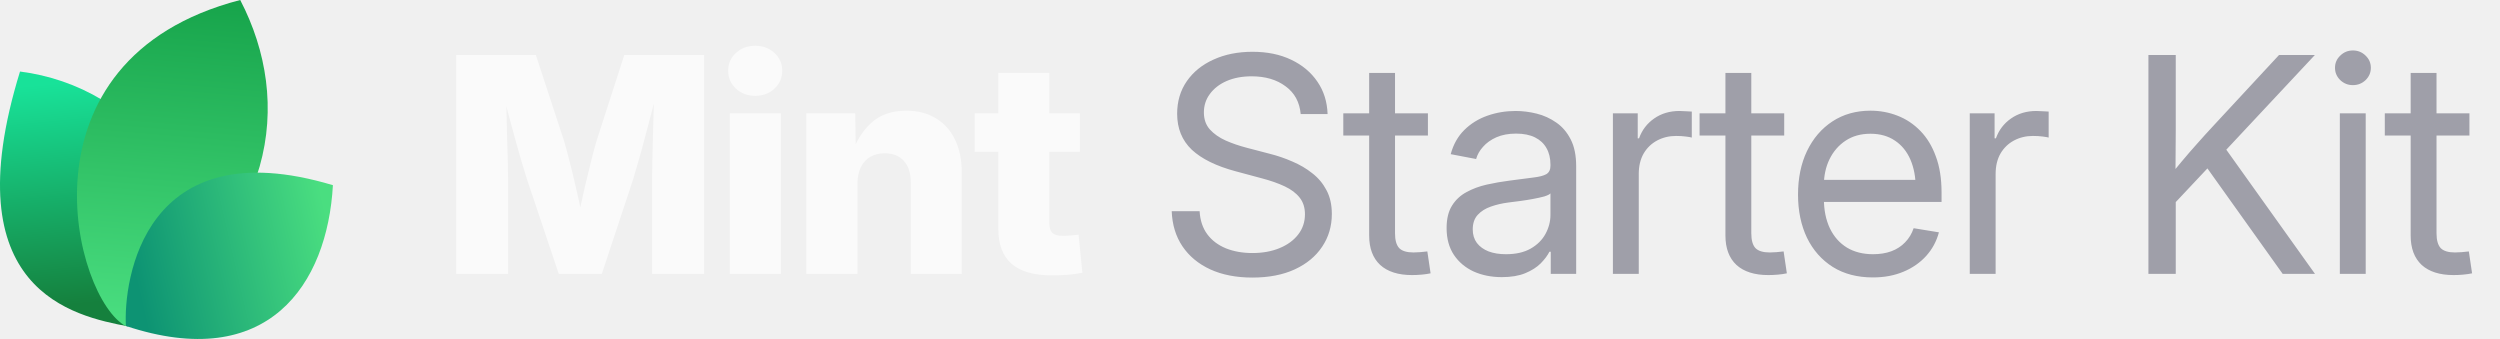
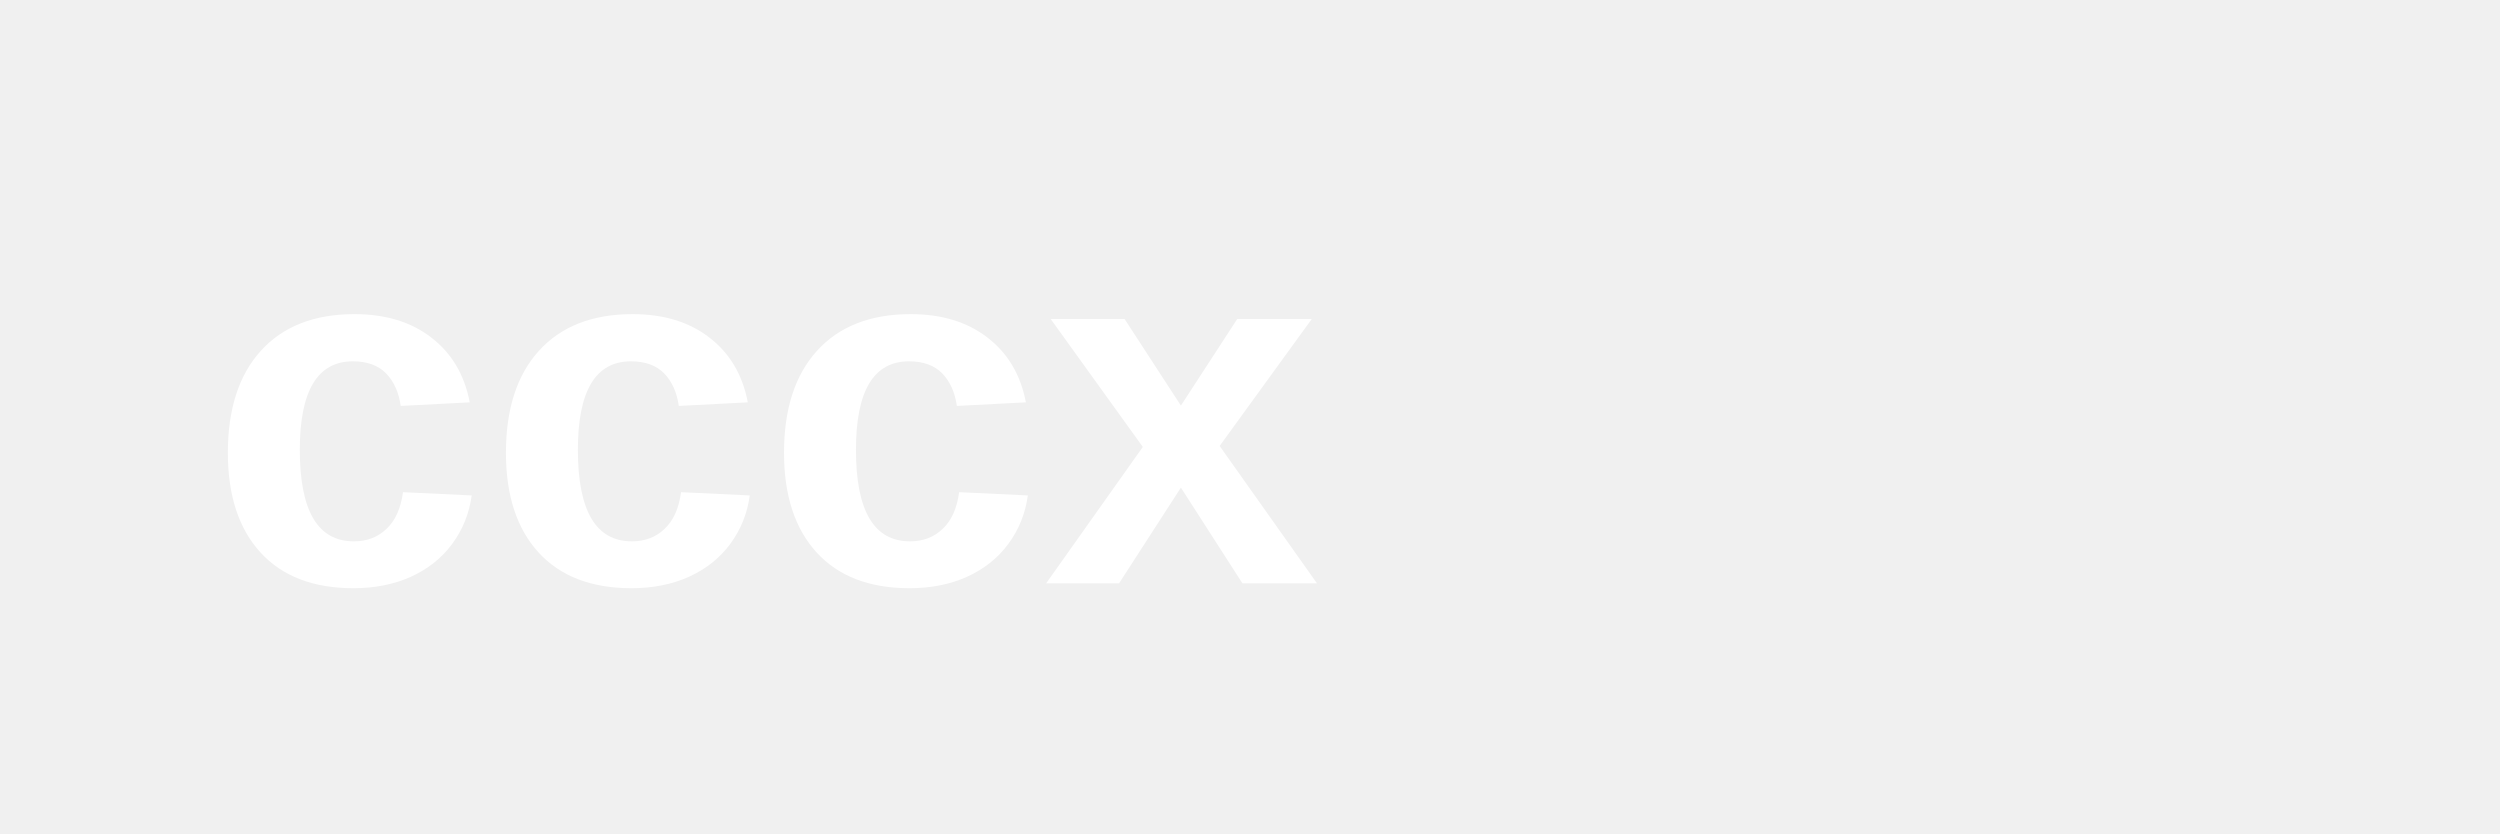
- <svg xmlns="http://www.w3.org/2000/svg" width="177" height="24" viewBox="0 0 177 24" fill="none">
-   <path d="M9.061 23.108C5.268 22.377 -3.391 20.627 1.417 5.064C9.634 6.099 16.973 14.064 9.061 23.108Z" fill="url(#paint0_linear_17557_2145)" />
-   <path d="M8.919 23.094C5.276 21.222 0.784 4.209 17.007 0C20.757 7.193 19.621 16.545 8.919 23.094Z" fill="url(#paint1_linear_17557_2145)" />
-   <path d="M8.914 23.079C8.735 19.882 10.159 9.085 23.57 13.111C23.181 20.123 18.984 26.418 8.914 23.079Z" fill="url(#paint2_linear_17557_2145)" />
-   <path d="M32.301 19.392V3.894H37.938L39.925 9.948C40.036 10.315 40.164 10.787 40.31 11.362C40.462 11.938 40.611 12.552 40.757 13.204C40.91 13.855 41.048 14.483 41.173 15.086C41.305 15.682 41.412 16.192 41.495 16.615H40.695C40.771 16.192 40.871 15.682 40.996 15.086C41.128 14.49 41.267 13.866 41.412 13.214C41.565 12.562 41.714 11.948 41.86 11.373C42.005 10.79 42.133 10.315 42.244 9.948L44.2 3.894H49.848V19.392H46.166V12.704C46.166 12.357 46.173 11.917 46.187 11.383C46.2 10.849 46.214 10.27 46.228 9.646C46.249 9.022 46.266 8.391 46.28 7.753C46.301 7.115 46.311 6.519 46.311 5.964H46.623C46.485 6.561 46.332 7.181 46.166 7.826C45.999 8.471 45.833 9.102 45.666 9.719C45.507 10.336 45.351 10.901 45.198 11.414C45.053 11.928 44.928 12.357 44.824 12.704L42.608 19.392H39.561L37.314 12.704C37.203 12.357 37.072 11.928 36.919 11.414C36.773 10.901 36.614 10.34 36.441 9.729C36.274 9.112 36.104 8.481 35.931 7.836C35.764 7.192 35.608 6.567 35.463 5.964H35.827C35.834 6.512 35.844 7.105 35.858 7.743C35.872 8.374 35.886 9.005 35.9 9.636C35.92 10.26 35.938 10.839 35.952 11.373C35.965 11.907 35.972 12.351 35.972 12.704V19.392H32.301ZM51.668 19.392V8.024H55.288V19.392H51.668ZM53.468 6.786C52.927 6.786 52.473 6.616 52.105 6.276C51.738 5.93 51.554 5.507 51.554 5.007C51.554 4.508 51.738 4.088 52.105 3.749C52.473 3.409 52.927 3.239 53.468 3.239C54.009 3.239 54.463 3.409 54.83 3.749C55.198 4.082 55.382 4.501 55.382 5.007C55.382 5.507 55.198 5.93 54.83 6.276C54.463 6.616 54.009 6.786 53.468 6.786ZM60.708 13.027V19.392H57.088V8.024H60.551L60.593 10.967H60.281C60.593 10.024 61.061 9.268 61.685 8.7C62.309 8.124 63.138 7.836 64.171 7.836C64.975 7.836 65.672 8.017 66.262 8.377C66.851 8.731 67.302 9.234 67.614 9.885C67.933 10.537 68.092 11.307 68.092 12.194V19.392H64.483V12.912C64.483 12.26 64.32 11.754 63.994 11.394C63.675 11.033 63.221 10.853 62.632 10.853C62.25 10.853 61.914 10.936 61.623 11.102C61.332 11.269 61.106 11.515 60.947 11.841C60.787 12.16 60.708 12.555 60.708 13.027ZM76.456 8.024V10.749H69.008V8.024H76.456ZM70.683 5.163H74.292V15.783C74.292 16.102 74.361 16.334 74.5 16.48C74.646 16.625 74.899 16.698 75.259 16.698C75.405 16.698 75.596 16.688 75.831 16.667C76.074 16.646 76.251 16.629 76.362 16.615L76.632 19.309C76.313 19.378 75.963 19.427 75.582 19.455C75.207 19.482 74.836 19.496 74.469 19.496C73.2 19.496 72.25 19.222 71.619 18.674C70.995 18.127 70.683 17.308 70.683 16.22V5.163Z" fill="#FAFAFA" />
-   <path d="M88.667 19.652C87.523 19.652 86.528 19.458 85.682 19.07C84.843 18.681 84.188 18.137 83.716 17.437C83.245 16.736 82.992 15.908 82.957 14.951H84.933C84.968 15.596 85.148 16.14 85.474 16.584C85.8 17.021 86.24 17.354 86.795 17.582C87.35 17.804 87.974 17.915 88.667 17.915C89.388 17.915 90.026 17.801 90.581 17.572C91.143 17.343 91.583 17.024 91.902 16.615C92.228 16.199 92.391 15.717 92.391 15.169C92.391 14.698 92.266 14.306 92.017 13.994C91.767 13.675 91.413 13.408 90.956 13.193C90.498 12.978 89.954 12.787 89.323 12.621L87.502 12.132C86.123 11.765 85.082 11.255 84.382 10.603C83.689 9.944 83.342 9.095 83.342 8.055C83.342 7.174 83.571 6.404 84.028 5.746C84.486 5.087 85.117 4.577 85.921 4.217C86.726 3.849 87.645 3.666 88.678 3.666C89.718 3.666 90.63 3.853 91.413 4.227C92.204 4.602 92.824 5.122 93.275 5.787C93.726 6.446 93.965 7.209 93.993 8.076H92.089C92.013 7.23 91.656 6.574 91.018 6.11C90.387 5.638 89.586 5.403 88.615 5.403C87.95 5.403 87.36 5.513 86.847 5.735C86.341 5.957 85.946 6.262 85.661 6.651C85.377 7.032 85.235 7.469 85.235 7.961C85.235 8.447 85.377 8.849 85.661 9.168C85.946 9.48 86.317 9.74 86.774 9.948C87.232 10.149 87.724 10.319 88.251 10.457L89.884 10.884C90.439 11.023 90.977 11.206 91.496 11.435C92.023 11.657 92.495 11.934 92.911 12.267C93.334 12.593 93.67 12.995 93.92 13.474C94.17 13.945 94.294 14.504 94.294 15.149C94.294 16.015 94.066 16.788 93.608 17.468C93.157 18.148 92.512 18.681 91.673 19.07C90.834 19.458 89.832 19.652 88.667 19.652ZM101.097 8.024V9.594H95.106V8.024H101.097ZM96.937 5.163H98.767V16.521C98.767 17 98.865 17.347 99.059 17.562C99.26 17.77 99.6 17.874 100.078 17.874C100.21 17.874 100.366 17.867 100.546 17.853C100.733 17.832 100.903 17.815 101.056 17.801L101.285 19.351C101.097 19.392 100.886 19.423 100.65 19.444C100.414 19.465 100.189 19.475 99.974 19.475C98.996 19.475 98.244 19.236 97.717 18.758C97.197 18.272 96.937 17.579 96.937 16.677V5.163ZM106.33 19.621C105.595 19.621 104.932 19.489 104.343 19.226C103.754 18.955 103.285 18.564 102.939 18.05C102.592 17.53 102.419 16.896 102.419 16.147C102.419 15.495 102.547 14.965 102.804 14.556C103.06 14.146 103.403 13.828 103.833 13.599C104.263 13.363 104.742 13.186 105.269 13.068C105.796 12.95 106.333 12.857 106.881 12.787C107.574 12.69 108.132 12.617 108.555 12.569C108.978 12.52 109.287 12.441 109.481 12.33C109.675 12.212 109.772 12.014 109.772 11.737V11.654C109.772 11.203 109.679 10.815 109.492 10.489C109.311 10.163 109.041 9.91 108.68 9.729C108.32 9.549 107.872 9.459 107.338 9.459C106.805 9.459 106.34 9.546 105.945 9.719C105.556 9.892 105.241 10.118 104.998 10.395C104.755 10.665 104.593 10.953 104.509 11.258L102.71 10.915C102.897 10.222 103.22 9.65 103.677 9.199C104.135 8.748 104.679 8.412 105.31 8.19C105.941 7.968 106.607 7.857 107.307 7.857C107.8 7.857 108.295 7.92 108.795 8.044C109.301 8.169 109.765 8.381 110.188 8.679C110.611 8.97 110.951 9.369 111.208 9.875C111.464 10.374 111.593 11.005 111.593 11.768V19.392H109.793V17.822H109.7C109.568 18.085 109.363 18.359 109.086 18.643C108.809 18.921 108.444 19.153 107.994 19.34C107.543 19.527 106.988 19.621 106.33 19.621ZM106.621 17.998C107.321 17.998 107.904 17.867 108.368 17.603C108.84 17.333 109.19 16.986 109.419 16.563C109.654 16.133 109.772 15.682 109.772 15.211V13.692C109.703 13.769 109.554 13.841 109.325 13.911C109.096 13.973 108.829 14.032 108.524 14.088C108.226 14.143 107.921 14.192 107.609 14.233C107.304 14.275 107.033 14.309 106.798 14.337C106.354 14.393 105.938 14.49 105.549 14.628C105.168 14.76 104.86 14.954 104.624 15.211C104.388 15.467 104.27 15.811 104.27 16.241C104.27 16.615 104.367 16.934 104.561 17.198C104.762 17.461 105.04 17.662 105.393 17.801C105.747 17.933 106.156 17.998 106.621 17.998ZM114.193 19.392V8.024H115.951V9.792H116.045C116.253 9.209 116.61 8.741 117.116 8.388C117.622 8.034 118.219 7.857 118.905 7.857C119.058 7.857 119.217 7.864 119.384 7.878C119.55 7.885 119.682 7.892 119.779 7.899V9.74C119.716 9.719 119.578 9.695 119.363 9.667C119.155 9.639 118.922 9.625 118.666 9.625C118.174 9.625 117.726 9.733 117.324 9.948C116.922 10.163 116.603 10.471 116.367 10.874C116.138 11.276 116.024 11.758 116.024 12.319V19.392H114.193ZM126.322 8.024V9.594H120.33V8.024H126.322ZM122.161 5.163H123.992V16.521C123.992 17 124.089 17.347 124.283 17.562C124.484 17.77 124.824 17.874 125.302 17.874C125.434 17.874 125.59 17.867 125.77 17.853C125.958 17.832 126.127 17.815 126.28 17.801L126.509 19.351C126.322 19.392 126.11 19.423 125.874 19.444C125.639 19.465 125.413 19.475 125.198 19.475C124.221 19.475 123.468 19.236 122.941 18.758C122.421 18.272 122.161 17.579 122.161 16.677V5.163ZM132.604 19.642C131.502 19.642 130.555 19.396 129.765 18.903C128.974 18.404 128.364 17.714 127.934 16.834C127.511 15.946 127.3 14.927 127.3 13.775C127.3 12.611 127.511 11.584 127.934 10.697C128.364 9.802 128.964 9.102 129.734 8.596C130.51 8.089 131.408 7.836 132.428 7.836C133.1 7.836 133.738 7.954 134.341 8.19C134.952 8.426 135.489 8.783 135.954 9.261C136.425 9.74 136.793 10.343 137.056 11.071C137.327 11.792 137.462 12.645 137.462 13.63V14.296H128.433V12.735H136.463L135.631 13.297C135.631 12.541 135.506 11.876 135.257 11.3C135.007 10.725 134.643 10.277 134.165 9.958C133.686 9.632 133.107 9.469 132.428 9.469C131.748 9.469 131.162 9.632 130.67 9.958C130.177 10.284 129.796 10.725 129.526 11.279C129.262 11.827 129.13 12.441 129.13 13.12V14.046C129.13 14.864 129.273 15.572 129.557 16.168C129.841 16.757 130.243 17.211 130.763 17.53C131.283 17.842 131.901 17.998 132.615 17.998C133.093 17.998 133.523 17.929 133.905 17.79C134.293 17.645 134.619 17.433 134.882 17.156C135.153 16.879 135.354 16.546 135.486 16.157L137.275 16.449C137.108 17.08 136.81 17.634 136.38 18.113C135.95 18.591 135.413 18.966 134.768 19.236C134.123 19.507 133.402 19.642 132.604 19.642ZM139.459 19.392V8.024H141.217V9.792H141.311C141.519 9.209 141.876 8.741 142.382 8.388C142.888 8.034 143.485 7.857 144.171 7.857C144.324 7.857 144.483 7.864 144.649 7.878C144.816 7.885 144.948 7.892 145.045 7.899V9.74C144.982 9.719 144.844 9.695 144.629 9.667C144.421 9.639 144.188 9.625 143.932 9.625C143.439 9.625 142.992 9.733 142.59 9.948C142.188 10.163 141.869 10.471 141.633 10.874C141.404 11.276 141.29 11.758 141.29 12.319V19.392H139.459ZM153.429 14.961V12.715C153.783 12.257 154.136 11.82 154.49 11.404C154.844 10.981 155.204 10.565 155.572 10.156C155.939 9.74 156.314 9.327 156.695 8.918L161.355 3.894H163.893L157.277 10.967H157.184L153.429 14.961ZM152.108 19.392V3.894H154.043V9.241L154.022 12.559L154.043 13.505V19.392H152.108ZM161.615 19.392L155.967 11.477L157.173 9.969L163.903 19.392H161.615ZM165.661 19.392V8.024H167.492V19.392H165.661ZM166.587 6.027C166.24 6.027 165.942 5.909 165.692 5.673C165.443 5.43 165.318 5.139 165.318 4.799C165.318 4.459 165.443 4.172 165.692 3.936C165.942 3.693 166.24 3.572 166.587 3.572C166.934 3.572 167.232 3.693 167.482 3.936C167.731 4.172 167.856 4.459 167.856 4.799C167.856 5.139 167.731 5.43 167.482 5.673C167.232 5.909 166.934 6.027 166.587 6.027ZM174.836 8.024V9.594H168.844V8.024H174.836ZM170.675 5.163H172.506V16.521C172.506 17 172.603 17.347 172.797 17.562C172.998 17.77 173.338 17.874 173.816 17.874C173.948 17.874 174.104 17.867 174.284 17.853C174.472 17.832 174.641 17.815 174.794 17.801L175.023 19.351C174.836 19.392 174.624 19.423 174.388 19.444C174.153 19.465 173.927 19.475 173.712 19.475C172.735 19.475 171.982 19.236 171.455 18.758C170.935 18.272 170.675 17.579 170.675 16.677V5.163Z" fill="#9F9FA9" />
-   <defs>
-     <linearGradient id="paint0_linear_17557_2145" x1="3.776" y1="5.916" x2="5.232" y2="21.559" gradientUnits="userSpaceOnUse">
-       <stop stop-color="#18E299" />
-       <stop offset="1" stop-color="#15803D" />
-     </linearGradient>
-     <linearGradient id="paint1_linear_17557_2145" x1="12.171" y1="-0.718" x2="10.19" y2="22.983" gradientUnits="userSpaceOnUse">
-       <stop stop-color="#16A34A" />
-       <stop offset="1" stop-color="#4ADE80" />
-     </linearGradient>
-     <linearGradient id="paint2_linear_17557_2145" x1="23.133" y1="15.353" x2="9.338" y2="18.52" gradientUnits="userSpaceOnUse">
-       <stop stop-color="#4ADE80" />
-       <stop offset="1" stop-color="#0D9373" />
-     </linearGradient>
-   </defs>
+ <svg xmlns="http://www.w3.org/2000/svg" width="120" height="40">
+   <text x="10" y="28" font-family="Arial, sans-serif" font-size="24" font-weight="bold" fill="#FFFFFF">cccx</text>
</svg>
